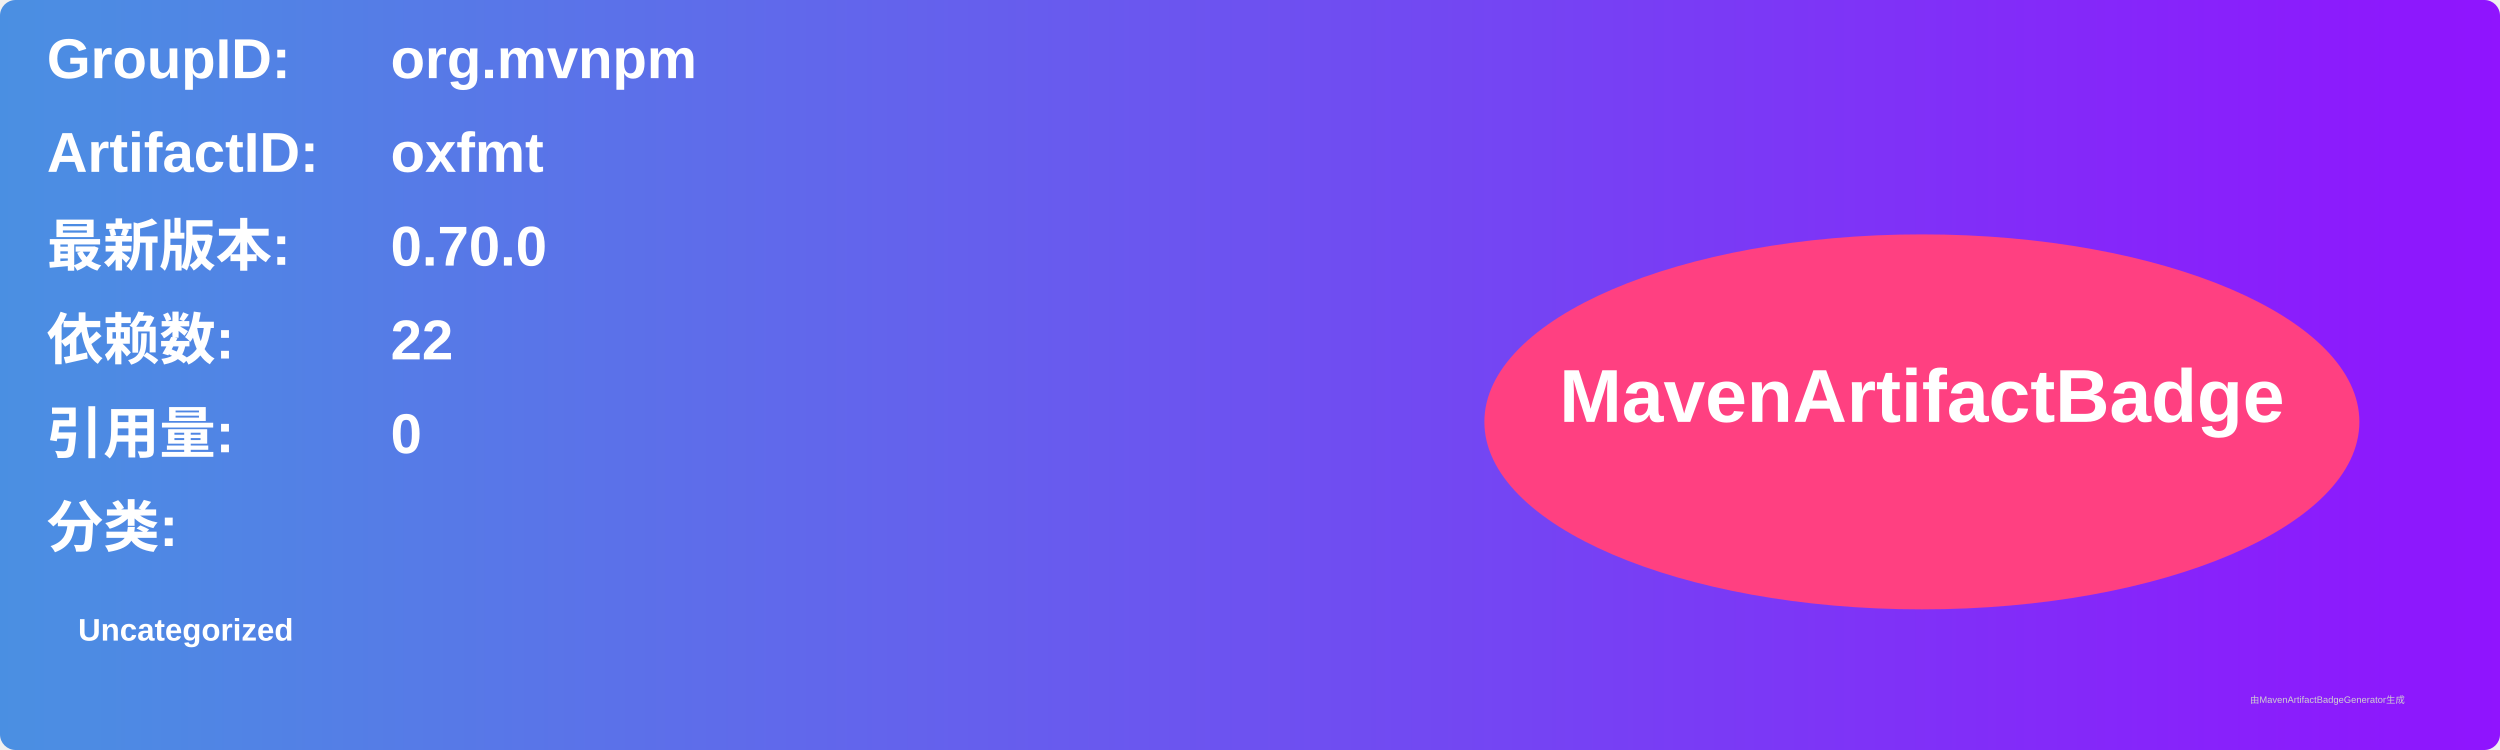
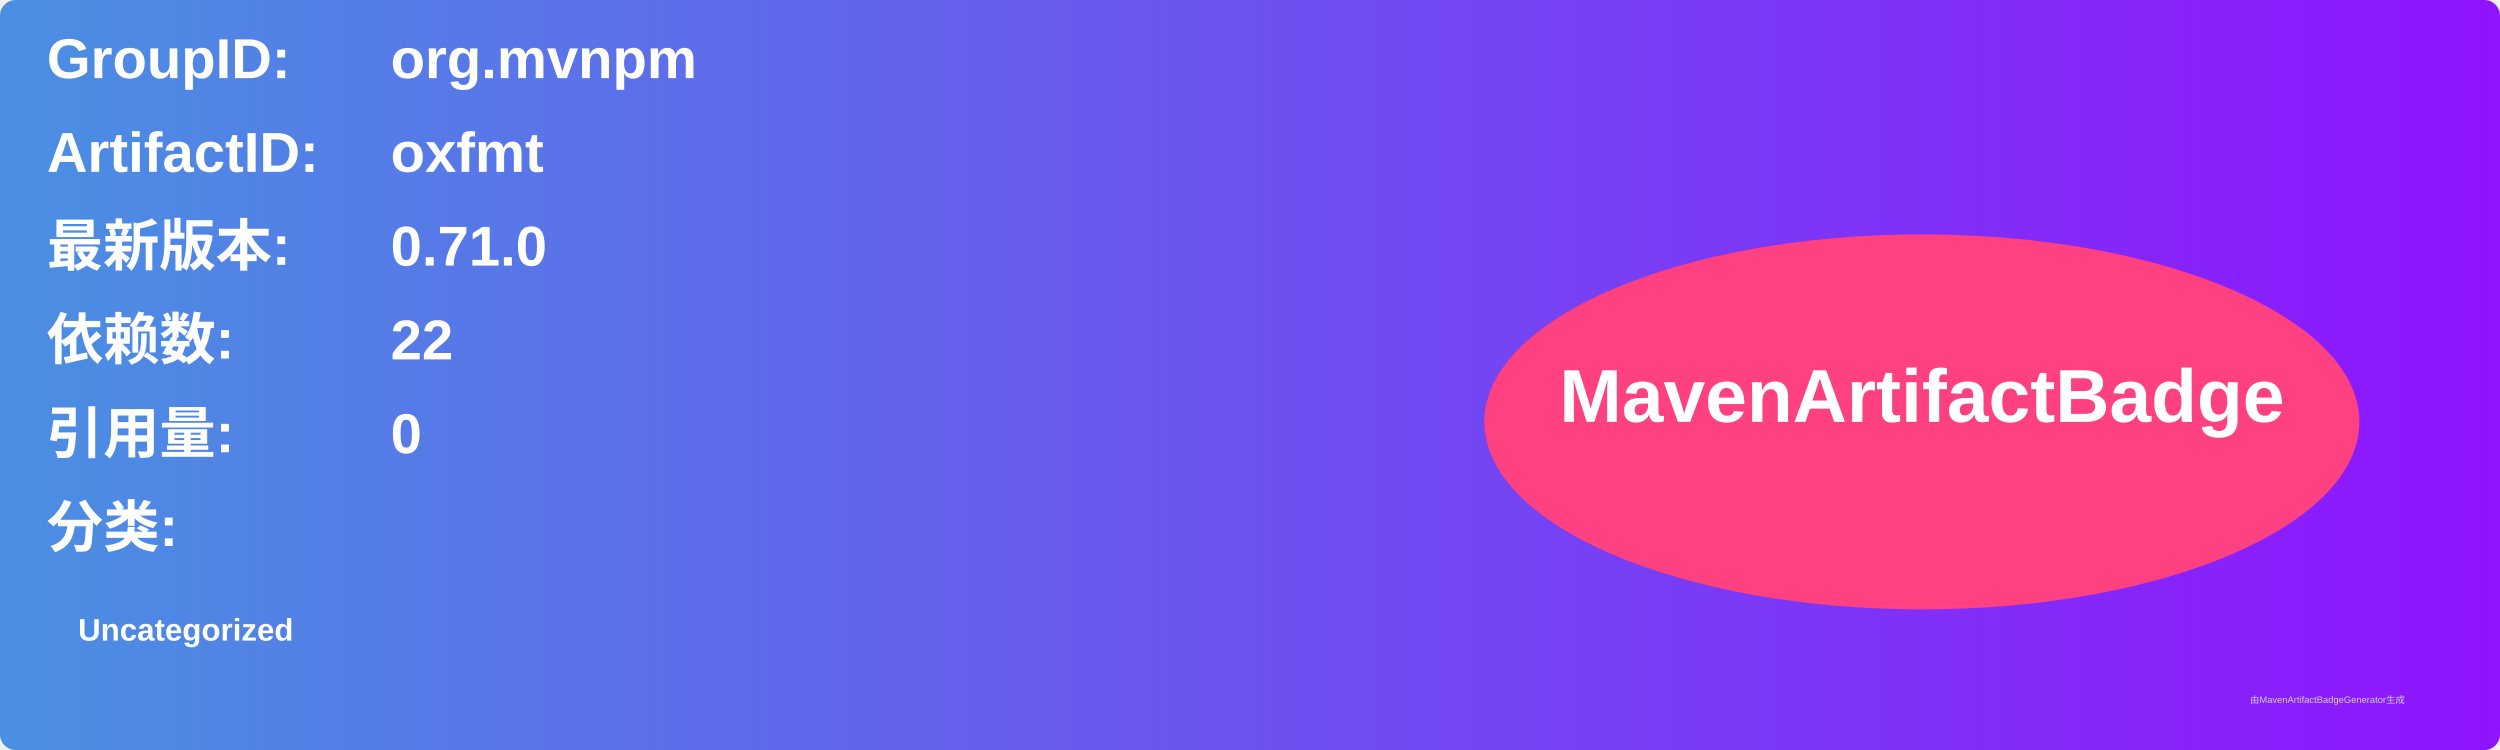
<svg xmlns="http://www.w3.org/2000/svg" width="800" height="240" viewBox="0 0 800 240">
  <linearGradient id="grad" x1="0%" y1="0%" x2="100%" y2="0%">
    <stop offset="0%" stop-color="#4a90e2" />
    <stop offset="100%" stop-color="#9013fe" />
  </linearGradient>
  <rect width="100%" height="100%" rx="5" ry="5" fill="url(#grad)" />
  <g transform="translate(15, 15)">
    <text x="0" y="10" font-family="Arial" font-size="18" fill="white" font-weight="bold" width="260">GroupID:</text>
    <text x="110" y="10" font-family="Arial" font-size="18" fill="white" font-weight="bold" width="460">org.mvnpm</text>
    <text x="0" y="40" font-family="Arial" font-size="18" fill="white" font-weight="bold" width="260">ArtifactID:</text>
    <text x="110" y="40" font-family="Arial" font-size="18" fill="white" font-weight="bold" width="460">oxfmt</text>
    <text x="0" y="70" font-family="Arial" font-size="18" fill="white" font-weight="bold">最新版本:</text>
    <text x="110" y="70" font-family="Arial" font-size="18" fill="white" font-weight="bold">
-       <tspan font-weight="bold">0.70.0</tspan>
+       <tspan font-weight="bold">0.71.0</tspan>
    </text>
    <text x="0" y="100" font-family="Arial" font-size="18" fill="white" font-weight="bold">依赖数: </text>
    <text x="110" y="100" font-family="Arial" font-size="18" fill="white">
      <tspan font-weight="bold">22</tspan>
    </text>
    <text x="0" y="130" font-family="Arial" font-size="18" fill="white" font-weight="bold">引用量: </text>
    <text x="110" y="130" font-family="Arial" font-size="18" fill="white">
      <tspan font-weight="bold">0</tspan>
    </text>
    <text x="0" y="160" font-family="Arial" font-size="18" fill="white" font-weight="bold">分类:</text>
    <text x="10" y="190" font-family="Arial" font-size="10" fill="white">
      <tspan font-weight="bold">Uncategorized</tspan>
    </text>
    <ellipse cx="600" cy="120" rx="140" ry="60" fill="#ff4081" />
    <text x="600" y="120" text-anchor="middle" font-family="Arial" font-size="24" fill="white" font-weight="bold">MavenArtifactBadge</text>
  </g>
  <text x="720" y="225" font-family="Arial" font-size="3" fill="#d0d0d0">由MavenArtifactBadgeGenerator生成</text>
</svg>
